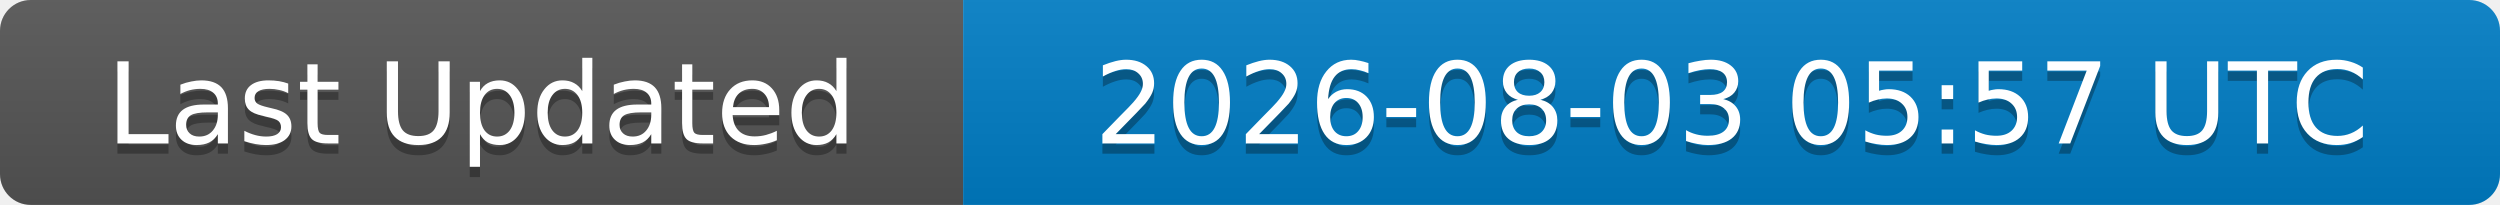
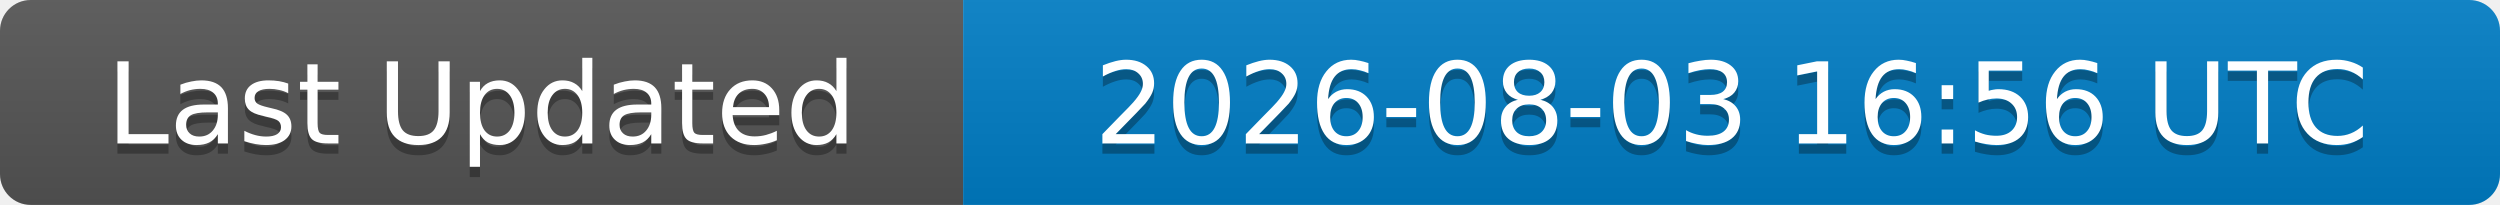
<svg xmlns="http://www.w3.org/2000/svg" width="244" height="20">
  <linearGradient id="b" x2="0" y2="100%">
    <stop offset="0" stop-color="#bbb" stop-opacity=".1" />
    <stop offset="1" stop-opacity=".1" />
  </linearGradient>
  <clipPath id="a">
    <rect width="244" height="20" rx="3" fill="#fff" />
  </clipPath>
  <g clip-path="url(#a)">
    <rect width="94" height="20" fill="#555" />
    <rect x="94" width="150" height="20" fill="#007ec6" />
    <rect width="244" height="20" fill="url(#b)" />
  </g>
  <g fill="#fff" text-anchor="middle" font-family="DejaVu Sans,Verdana,Geneva,sans-serif" font-size="11">
    <text x="47" y="15" fill="#010101" fill-opacity=".3">Last Updated</text>
    <text x="47" y="14">Last Updated</text>
-     <text x="169" y="15" fill="#010101" fill-opacity=".3">2026-08-03 05:57 UTC</text>
-     <text x="169" y="14">2026-08-03 05:57 UTC</text>
+     <text x="169" y="15" fill="#010101" fill-opacity=".3">2026-08-03 16:56 UTC</text>
+     <text x="169" y="14">2026-08-03 16:56 UTC</text>
  </g>
</svg>
